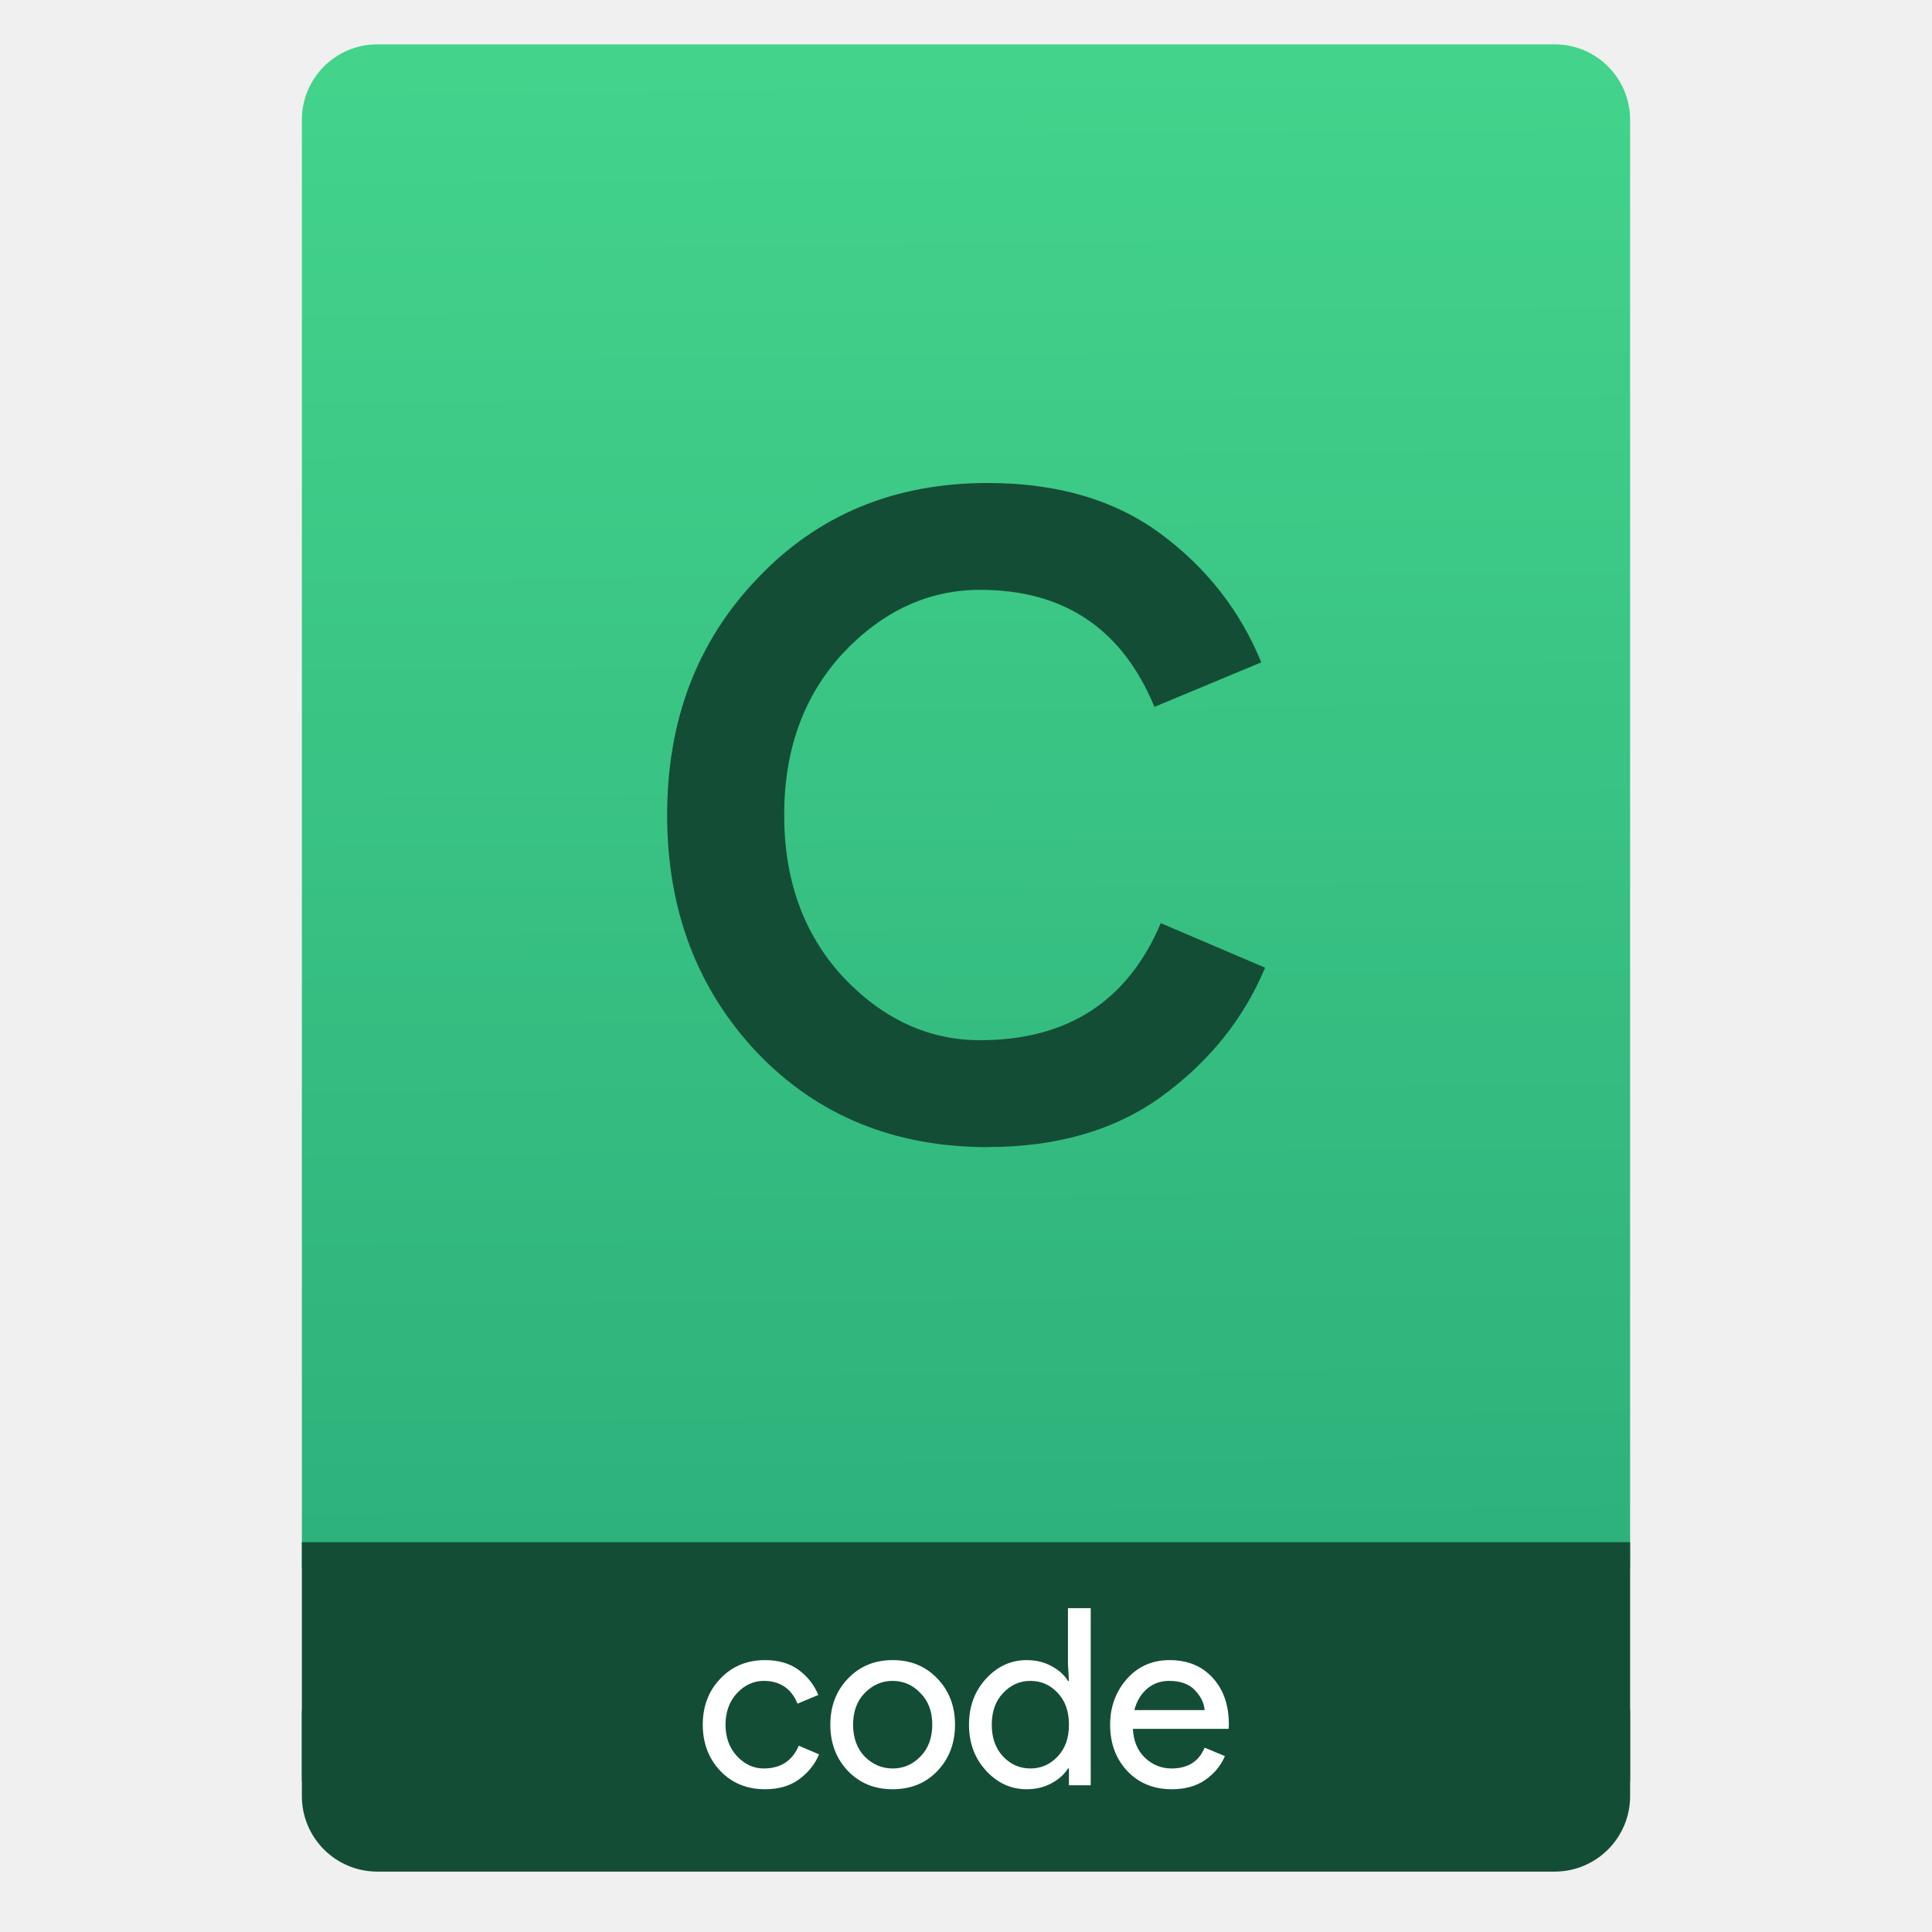
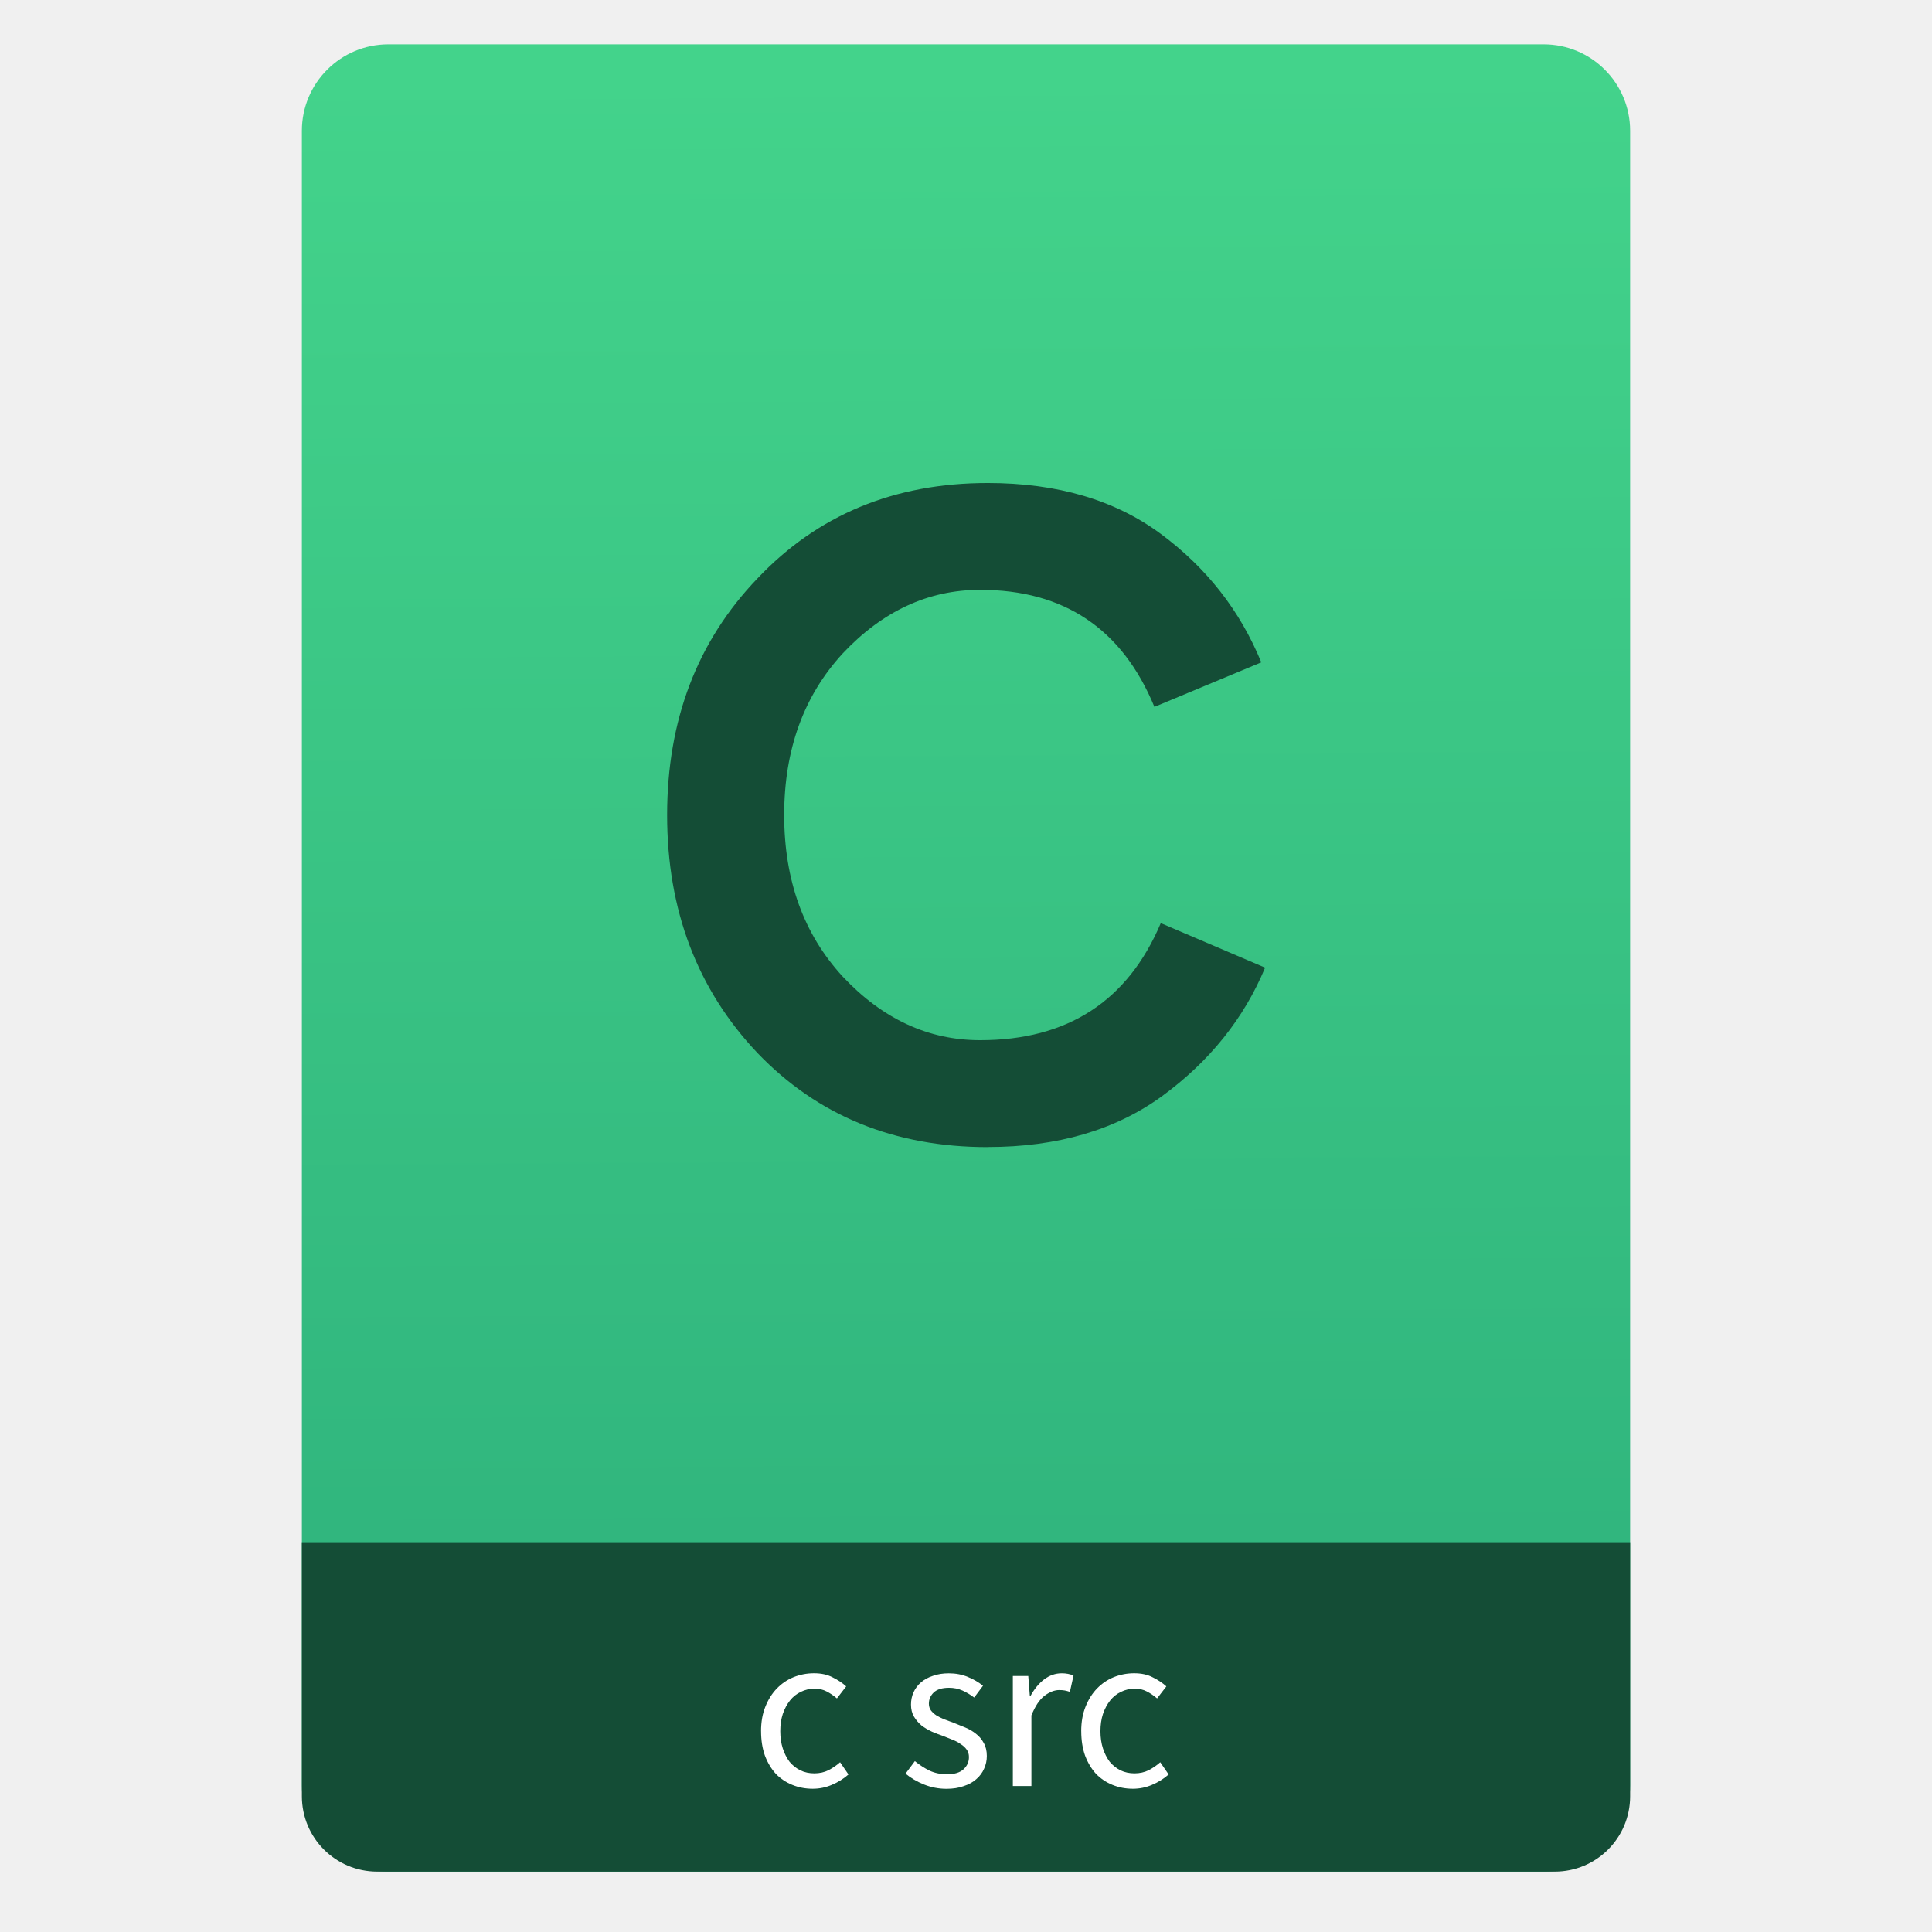
<svg xmlns="http://www.w3.org/2000/svg" xmlns:ns1="http://www.openswatchbook.org/uri/2009/osb" xmlns:xlink="http://www.w3.org/1999/xlink" width="64" viewBox="0 0 64 64" height="64" id="svg2" version="1.1">
  <defs id="defs12">
    <linearGradient id="linearGradient4633">
      <stop id="stop4635" offset="0" style="stop-color:#2db07b;stop-opacity:1" />
      <stop id="stop4637" offset="1" style="stop-color:#43d38b;stop-opacity:1" />
    </linearGradient>
    <linearGradient ns1:paint="gradient" id="linearGradient4207">
      <stop id="stop3371" offset="0" style="stop-color:#3498db;stop-opacity:1;" />
      <stop id="stop3373" offset="1" style="stop-color:#3498db;stop-opacity:0;" />
    </linearGradient>
-     <linearGradient xlink:href="#linearGradient4633" id="linearGradient4182" x1="-74.929" y1="52.199" x2="-75.26" y2="2.356" gradientUnits="userSpaceOnUse" gradientTransform="matrix(1.07499,0,0,1.02929,56.68895,-0.01528455)" />
+     <linearGradient xlink:href="#linearGradient4633" id="linearGradient4182" x1="-74.929" y1="52.199" x2="-75.26" y2="2.356" gradientUnits="userSpaceOnUse" gradientTransform="matrix(1.07499,0,0,1.17929,56.68895,-0.2573547)" />
  </defs>
  <g id="g4186" transform="translate(56.39177,-0.1767767)">
-     <rect ry="2.5" y="54.477" x="-46.392" height="7.699" width="44" id="rect4162" style="opacity:1;fill:#144d36;fill-opacity:1;stroke:none;stroke-width:0.185;stroke-linecap:round;stroke-linejoin:round;stroke-miterlimit:4;stroke-dasharray:none;stroke-dashoffset:0;stroke-opacity:1" />
-     <rect ry="2.5" y="1.646" x="-46.392" height="52.832" width="44" id="rect4174" style="opacity:1;fill:url(#linearGradient4182);fill-opacity:1.0;stroke:none;stroke-width:0.3;stroke-linecap:round;stroke-linejoin:round;stroke-miterlimit:4;stroke-dasharray:none;stroke-dashoffset:0;stroke-opacity:1" />
-     <rect ry="0" y="51.264" x="-46.392" height="7.912" width="44" id="rect4184" style="opacity:1;fill:#144d36;fill-opacity:1;stroke:none;stroke-width:0.185;stroke-linecap:round;stroke-linejoin:round;stroke-miterlimit:4;stroke-dasharray:none;stroke-dashoffset:0;stroke-opacity:1" />
-     <g style="font-style:normal;font-weight:normal;font-size:9.37px;line-height:125%;font-family:sans-serif;letter-spacing:0px;word-spacing:0px;fill:#ffffff;fill-opacity:1;stroke:none;stroke-width:1px;stroke-linecap:butt;stroke-linejoin:miter;stroke-opacity:1" id="text4161" transform="matrix(0.8195497,0,0,0.8195497,-4.534687,9.62173)">
-       <g style="font-style:normal;font-weight:normal;font-size:13.75px;line-height:125%;font-family:sans-serif;letter-spacing:0px;word-spacing:0px;fill:#ffffff;fill-opacity:1;stroke:none;stroke-width:1px;stroke-linecap:butt;stroke-linejoin:miter;stroke-opacity:1" id="text4269">
-         <path d="m -32.349,60.797 q -1.1,0 -1.81,-0.74 -0.71,-0.75 -0.71,-1.87 0,-1.12 0.71,-1.86 0.71,-0.75 1.81,-0.75 0.82,0 1.36,0.4 0.54,0.4 0.79,1.01 l -0.84,0.35 q -0.38,-0.92 -1.37,-0.92 -0.61,0 -1.08,0.5 -0.46,0.5 -0.46,1.27 0,0.77 0.46,1.27 0.47,0.5 1.08,0.5 1.03,0 1.42,-0.92 l 0.82,0.35 q -0.25,0.6 -0.81,1.01 -0.55,0.4 -1.37,0.4 z" style="font-style:normal;font-variant:normal;font-weight:normal;font-stretch:normal;font-size:10px;font-family:'Product Sans';-inkscape-font-specification:'Product Sans';fill:#ffffff;fill-opacity:1" id="path4174" />
-         <path d="m -29.003,56.327 q 0.71,-0.75 1.81,-0.75 1.1,0 1.81,0.75 0.71,0.74 0.71,1.86 0,1.12 -0.71,1.87 -0.71,0.74 -1.81,0.74 -1.1,0 -1.81,-0.74 -0.71,-0.75 -0.71,-1.87 0,-1.12 0.71,-1.86 z m 0.68,3.15 q 0.48,0.48 1.13,0.48 0.65,0 1.12,-0.48 0.48,-0.49 0.48,-1.29 0,-0.8 -0.48,-1.28 -0.47,-0.49 -1.12,-0.49 -0.65,0 -1.13,0.49 -0.47,0.48 -0.47,1.28 0,0.8 0.47,1.29 z" style="font-style:normal;font-variant:normal;font-weight:normal;font-stretch:normal;font-size:10px;font-family:'Product Sans';-inkscape-font-specification:'Product Sans';fill:#ffffff;fill-opacity:1" id="path4176" />
-         <path d="m -21.778,60.797 q -0.95,0 -1.64,-0.75 -0.69,-0.75 -0.69,-1.86 0,-1.11 0.69,-1.86 0.69,-0.75 1.64,-0.75 0.56,0 1,0.24 0.45,0.24 0.67,0.6 l 0.04,0 -0.04,-0.68 0,-2.26 0.92,0 0,7.16 -0.88,0 0,-0.68 -0.04,0 q -0.22,0.36 -0.67,0.6 -0.44,0.24 -1,0.24 z m 0.15,-0.84 q 0.65,0 1.1,-0.48 0.46,-0.48 0.46,-1.29 0,-0.81 -0.46,-1.29 -0.45,-0.48 -1.1,-0.48 -0.64,0 -1.1,0.49 -0.46,0.48 -0.46,1.28 0,0.8 0.46,1.29 0.46,0.48 1.1,0.48 z" style="font-style:normal;font-variant:normal;font-weight:normal;font-stretch:normal;font-size:10px;font-family:'Product Sans';-inkscape-font-specification:'Product Sans';fill:#ffffff;fill-opacity:1" id="path4178" />
-         <path d="m -15.904,60.797 q -1.11,0 -1.81,-0.74 -0.69,-0.74 -0.69,-1.87 0,-1.07 0.67,-1.84 0.68,-0.77 1.73,-0.77 1.09,0 1.74,0.71 0.66,0.71 0.66,1.9 l -0.01,0.17 -3.87,0 q 0.04,0.74 0.49,1.17 0.46,0.43 1.07,0.43 0.99,0 1.34,-0.84 l 0.82,0.34 q -0.24,0.57 -0.79,0.96 -0.55,0.38 -1.35,0.38 z m 1.32,-3.2 q -0.03,-0.42 -0.39,-0.8 -0.35,-0.38 -1.05,-0.38 -0.51,0 -0.89,0.32 -0.37,0.32 -0.51,0.86 l 2.84,0 z" style="font-style:normal;font-variant:normal;font-weight:normal;font-stretch:normal;font-size:10px;font-family:'Product Sans';-inkscape-font-specification:'Product Sans';fill:#ffffff;fill-opacity:1" id="path4180" />
-       </g>
-     </g>
    <g id="g4186-3" transform="translate(-46.75476,0.4034632)">
      <g transform="translate(-400.9246,-509.1811)" id="layer1-38">
        <g id="layer1" transform="translate(-47.01705,-3.173827)">
          <g id="layer1-3" transform="translate(0.4198824,0.03484499)">
            <g id="layer1-7" transform="translate(-37.0744,0.9703255)">
              <g id="g4231-5" transform="matrix(1.526305,0,0,1.526305,376.317,-1040.126)" />
            </g>
          </g>
        </g>
      </g>
    </g>
-     <g id="layer1-34" transform="translate(-403.58,-511.7892)">
-       <g id="layer1-3-2" transform="translate(0.4198824,0.03484499)">
-         <g id="layer1-1" transform="translate(-96.82384,-1.432143)">
-           <g id="layer1-74" transform="translate(41.6523,-0.5645925)" style="fill:#144d36;fill-opacity:1">
-             <g id="layer1-3-5" transform="translate(0.4198824,0.03484499)" style="fill:#144d36;fill-opacity:1">
-               <g transform="matrix(0.9287081,0,0,0.9287081,39.86168,39.24137)" id="text6701" style="font-style:normal;font-weight:normal;font-size:45.381px;line-height:125%;font-family:sans-serif;letter-spacing:0px;word-spacing:0px;fill:#144d36;fill-opacity:1;stroke:none;stroke-width:1px;stroke-linecap:butt;stroke-linejoin:miter;stroke-opacity:1">
-                 <path id="path4162" style="font-style:normal;font-variant:normal;font-weight:normal;font-stretch:normal;font-family:'Product Sans';-inkscape-font-specification:'Product Sans';fill:#144d36;fill-opacity:1" d="m 424.653,552.005 q -4.992,0 -8.214,-3.358 -3.222,-3.404 -3.222,-8.486 0,-5.083 3.222,-8.441 3.222,-3.404 8.214,-3.404 3.721,0 6.172,1.815 2.451,1.815 3.585,4.583 l -3.812,1.588 q -1.724,-4.175 -6.217,-4.175 -2.768,0 -4.901,2.269 -2.088,2.269 -2.088,5.763 0,3.494 2.088,5.763 2.133,2.269 4.901,2.269 4.674,0 6.444,-4.175 l 3.721,1.588 q -1.135,2.723 -3.676,4.583 -2.496,1.815 -6.217,1.815 z" />
+     <g id="g3392">
+       <g id="g3382">
+         <rect ry="2.864" y="1.646" x="-46.392" height="60.531" width="44" id="rect4174" style="opacity:1;fill:url(#linearGradient4182);fill-opacity:1;stroke:none;stroke-width:0.3;stroke-linecap:round;stroke-linejoin:round;stroke-miterlimit:4;stroke-dasharray:none;stroke-dashoffset:0;stroke-opacity:1" />
+         <g id="g3374">
+           <path id="rect4162" transform="translate(-56.39177,0.1767767)" d="M 10 51.088 L 10 56.801 L 10 59 L 10 59.5 C 10 60.885 11.115 62 12.5 62 L 51.5 62 C 52.885 62 54 60.885 54 59.5 L 54 59 L 54 56.801 L 54 51.088 L 10 51.088 z " style="opacity:1;fill:#144d36;fill-opacity:1;stroke:none;stroke-width:0.185;stroke-linecap:round;stroke-linejoin:round;stroke-miterlimit:4;stroke-dasharray:none;stroke-dashoffset:0;stroke-opacity:1" />
+           <g id="g3368">
+             <path id="path3356" style="font-style:normal;font-variant:normal;font-weight:normal;font-stretch:normal;font-size:7.5px;line-height:125%;font-family:'Source Sans Pro';-inkscape-font-specification:'Source Sans Pro';text-align:start;letter-spacing:0px;word-spacing:0px;text-anchor:start;fill:#ffffff;fill-opacity:1;stroke:none;stroke-width:1px;stroke-linecap:butt;stroke-linejoin:miter;stroke-opacity:1" d="m -31.181,57.527 q 0,-0.458 0.142,-0.81 0.142,-0.36 0.383,-0.608 0.24,-0.247 0.555,-0.375 0.323,-0.128 0.675,-0.128 0.36,0 0.615,0.135 0.263,0.128 0.45,0.3 l -0.307,0.398 q -0.165,-0.142 -0.345,-0.233 -0.172,-0.09 -0.39,-0.09 -0.247,0 -0.458,0.105 -0.21,0.098 -0.36,0.285 -0.15,0.188 -0.24,0.45 -0.083,0.255 -0.083,0.57 0,0.315 0.083,0.57 0.083,0.255 0.225,0.443 0.15,0.18 0.36,0.285 0.21,0.098 0.458,0.098 0.263,0 0.472,-0.105 0.217,-0.113 0.383,-0.263 l 0.278,0.405 q -0.247,0.217 -0.555,0.345 -0.3,0.128 -0.63,0.128 -0.36,0 -0.675,-0.128 -0.315,-0.128 -0.547,-0.367 -0.225,-0.247 -0.36,-0.6 -0.128,-0.36 -0.128,-0.81 z" />
+             <path id="path3358" style="font-style:normal;font-variant:normal;font-weight:normal;font-stretch:normal;font-size:7.5px;line-height:125%;font-family:'Source Sans Pro';-inkscape-font-specification:'Source Sans Pro';text-align:start;letter-spacing:0px;word-spacing:0px;text-anchor:start;fill:#ffffff;fill-opacity:1;stroke:none;stroke-width:1px;stroke-linecap:butt;stroke-linejoin:miter;stroke-opacity:1" d="m -26.086,58.517 q 0.24,0.195 0.487,0.315 0.255,0.12 0.585,0.12 0.36,0 0.54,-0.165 0.18,-0.165 0.18,-0.405 0,-0.142 -0.075,-0.247 -0.075,-0.105 -0.195,-0.18 -0.113,-0.083 -0.263,-0.142 -0.15,-0.06 -0.3,-0.12 -0.195,-0.068 -0.39,-0.15 -0.195,-0.09 -0.352,-0.21 -0.15,-0.128 -0.247,-0.292 -0.098,-0.165 -0.098,-0.398 0,-0.217 0.083,-0.405 0.09,-0.195 0.247,-0.33 0.165,-0.142 0.398,-0.217 0.233,-0.083 0.525,-0.083 0.345,0 0.63,0.12 0.292,0.12 0.502,0.292 l -0.292,0.39 q -0.188,-0.142 -0.39,-0.233 -0.203,-0.09 -0.443,-0.09 -0.345,0 -0.51,0.158 -0.158,0.158 -0.158,0.367 0,0.128 0.068,0.225 0.068,0.09 0.18,0.165 0.113,0.068 0.255,0.128 0.15,0.052 0.307,0.113 0.195,0.075 0.39,0.158 0.203,0.083 0.36,0.21 0.158,0.12 0.255,0.3 0.105,0.18 0.105,0.435 0,0.225 -0.09,0.42 -0.083,0.195 -0.255,0.345 -0.165,0.15 -0.42,0.233 -0.247,0.09 -0.57,0.09 -0.39,0 -0.743,-0.142 -0.352,-0.142 -0.615,-0.36 l 0.307,-0.412 z" />
+             <path id="path3360" style="font-style:normal;font-variant:normal;font-weight:normal;font-stretch:normal;font-size:7.5px;line-height:125%;font-family:'Source Sans Pro';-inkscape-font-specification:'Source Sans Pro';text-align:start;letter-spacing:0px;word-spacing:0px;text-anchor:start;fill:#ffffff;fill-opacity:1;stroke:none;stroke-width:1px;stroke-linecap:butt;stroke-linejoin:miter;stroke-opacity:1" d="m -22.839,55.697 0.51,0 0.052,0.66 0.022,0 q 0.188,-0.345 0.45,-0.547 0.27,-0.203 0.585,-0.203 0.217,0 0.39,0.075 l -0.12,0.54 q -0.09,-0.03 -0.165,-0.045 -0.075,-0.015 -0.188,-0.015 -0.233,0 -0.487,0.188 -0.247,0.188 -0.435,0.652 l 0,2.34 -0.615,0 0,-3.645 z" />
+             <path id="path3362" style="font-style:normal;font-variant:normal;font-weight:normal;font-stretch:normal;font-size:7.5px;line-height:125%;font-family:'Source Sans Pro';-inkscape-font-specification:'Source Sans Pro';text-align:start;letter-spacing:0px;word-spacing:0px;text-anchor:start;fill:#ffffff;fill-opacity:1;stroke:none;stroke-width:1px;stroke-linecap:butt;stroke-linejoin:miter;stroke-opacity:1" d="m -20.575,57.527 q 0,-0.458 0.142,-0.81 0.142,-0.36 0.383,-0.608 0.24,-0.247 0.555,-0.375 0.323,-0.128 0.675,-0.128 0.36,0 0.615,0.135 0.263,0.128 0.45,0.3 l -0.307,0.398 q -0.165,-0.142 -0.345,-0.233 -0.172,-0.09 -0.39,-0.09 -0.247,0 -0.458,0.105 -0.21,0.098 -0.36,0.285 -0.15,0.188 -0.24,0.45 -0.083,0.255 -0.083,0.57 0,0.315 0.083,0.57 0.083,0.255 0.225,0.443 0.15,0.18 0.36,0.285 0.21,0.098 0.458,0.098 0.263,0 0.472,-0.105 0.217,-0.113 0.383,-0.263 l 0.278,0.405 q -0.247,0.217 -0.555,0.345 -0.3,0.128 -0.63,0.128 -0.36,0 -0.675,-0.128 -0.315,-0.128 -0.547,-0.367 -0.225,-0.247 -0.36,-0.6 -0.128,-0.36 -0.128,-0.81 z" />
+           </g>
+         </g>
+       </g>
+       <g transform="translate(-403.58,-511.7892)" id="layer1-34">
+         <g transform="translate(0.4198824,0.03484499)" id="layer1-3-2">
+           <g transform="translate(-96.82384,-1.432143)" id="layer1-1">
+             <g style="fill:#144d36;fill-opacity:1" transform="translate(41.6523,-0.5645925)" id="layer1-74">
+               <g style="fill:#144d36;fill-opacity:1" transform="translate(0.4198824,0.03484499)" id="layer1-3-5">
+                 <g style="font-style:normal;font-weight:normal;font-size:45.381px;line-height:125%;font-family:sans-serif;letter-spacing:0px;word-spacing:0px;fill:#144d36;fill-opacity:1;stroke:none;stroke-width:1px;stroke-linecap:butt;stroke-linejoin:miter;stroke-opacity:1" id="text6701" transform="matrix(0.9287081,0,0,0.9287081,39.86168,39.24137)">
+                   <path d="m 424.653,552.005 q -4.992,0 -8.214,-3.358 -3.222,-3.404 -3.222,-8.486 0,-5.083 3.222,-8.441 3.222,-3.404 8.214,-3.404 3.721,0 6.172,1.815 2.451,1.815 3.585,4.583 l -3.812,1.588 q -1.724,-4.175 -6.217,-4.175 -2.768,0 -4.901,2.269 -2.088,2.269 -2.088,5.763 0,3.494 2.088,5.763 2.133,2.269 4.901,2.269 4.674,0 6.444,-4.175 l 3.721,1.588 q -1.135,2.723 -3.676,4.583 -2.496,1.815 -6.217,1.815 z" style="font-style:normal;font-variant:normal;font-weight:normal;font-stretch:normal;font-family:'Product Sans';-inkscape-font-specification:'Product Sans';fill:#144d36;fill-opacity:1" id="path4162" />
+                 </g>
              </g>
            </g>
          </g>
        </g>
      </g>
    </g>
  </g>
</svg>
